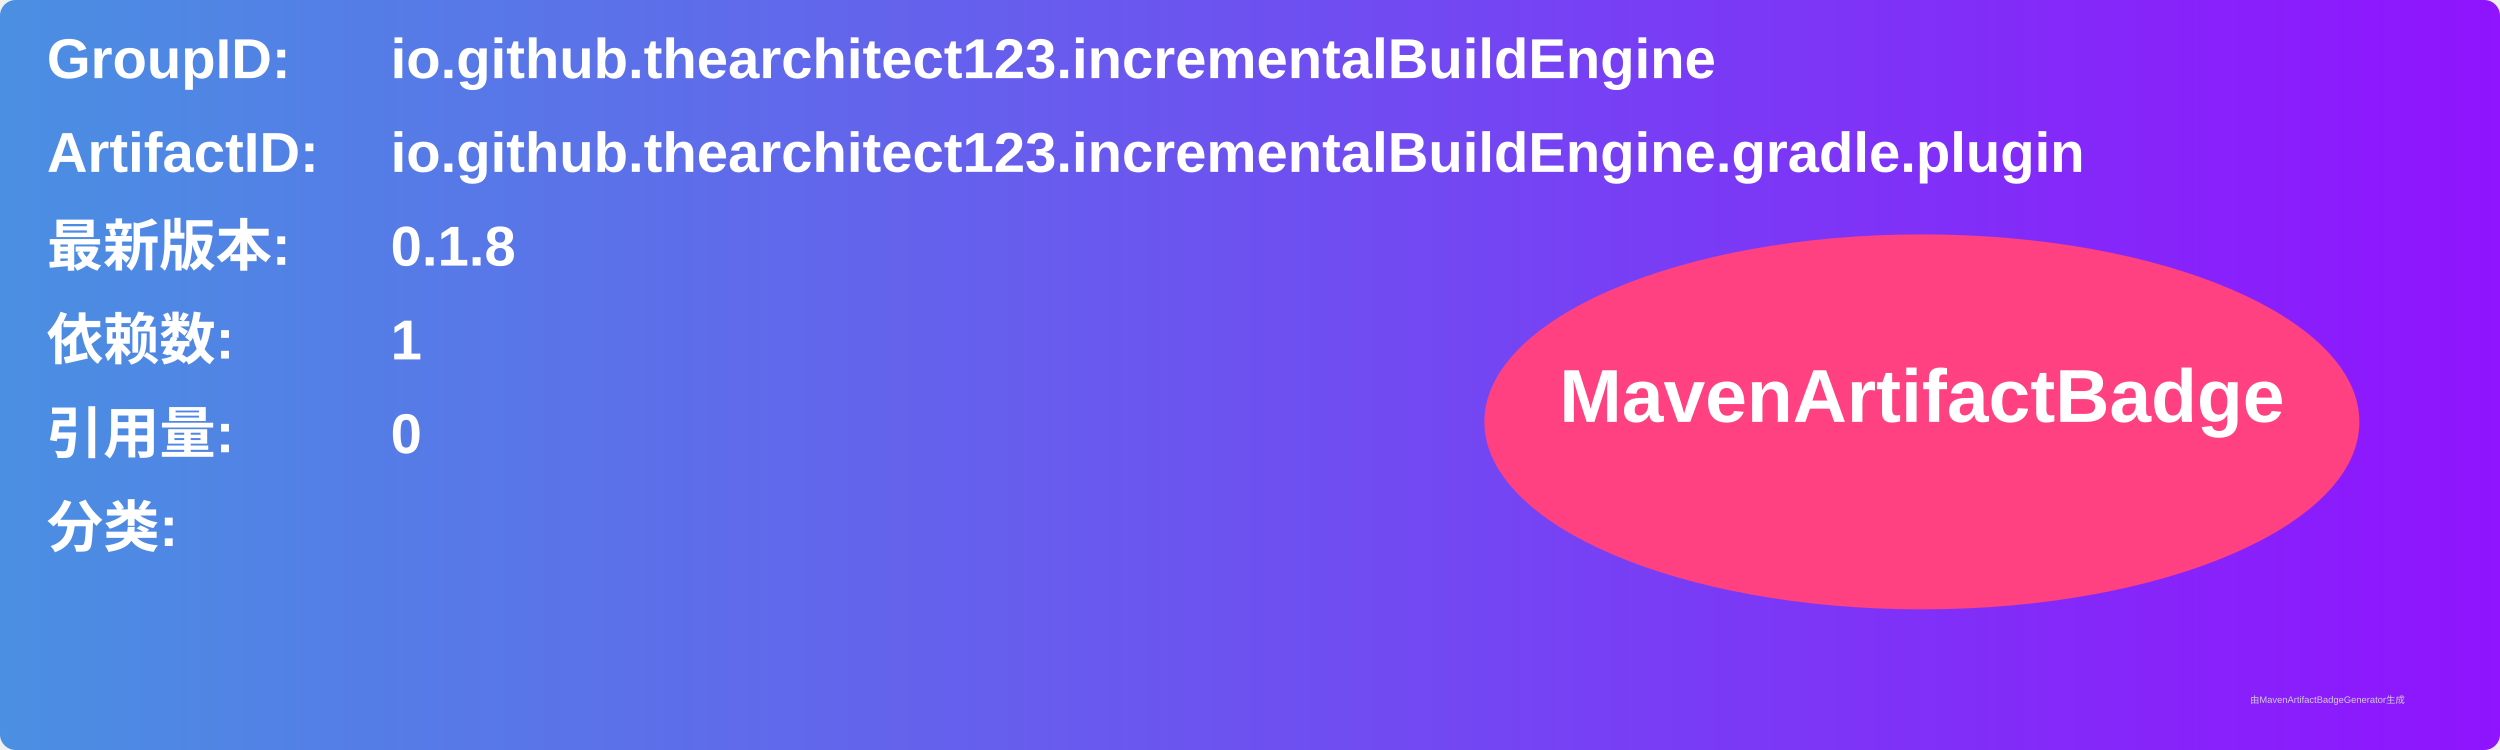
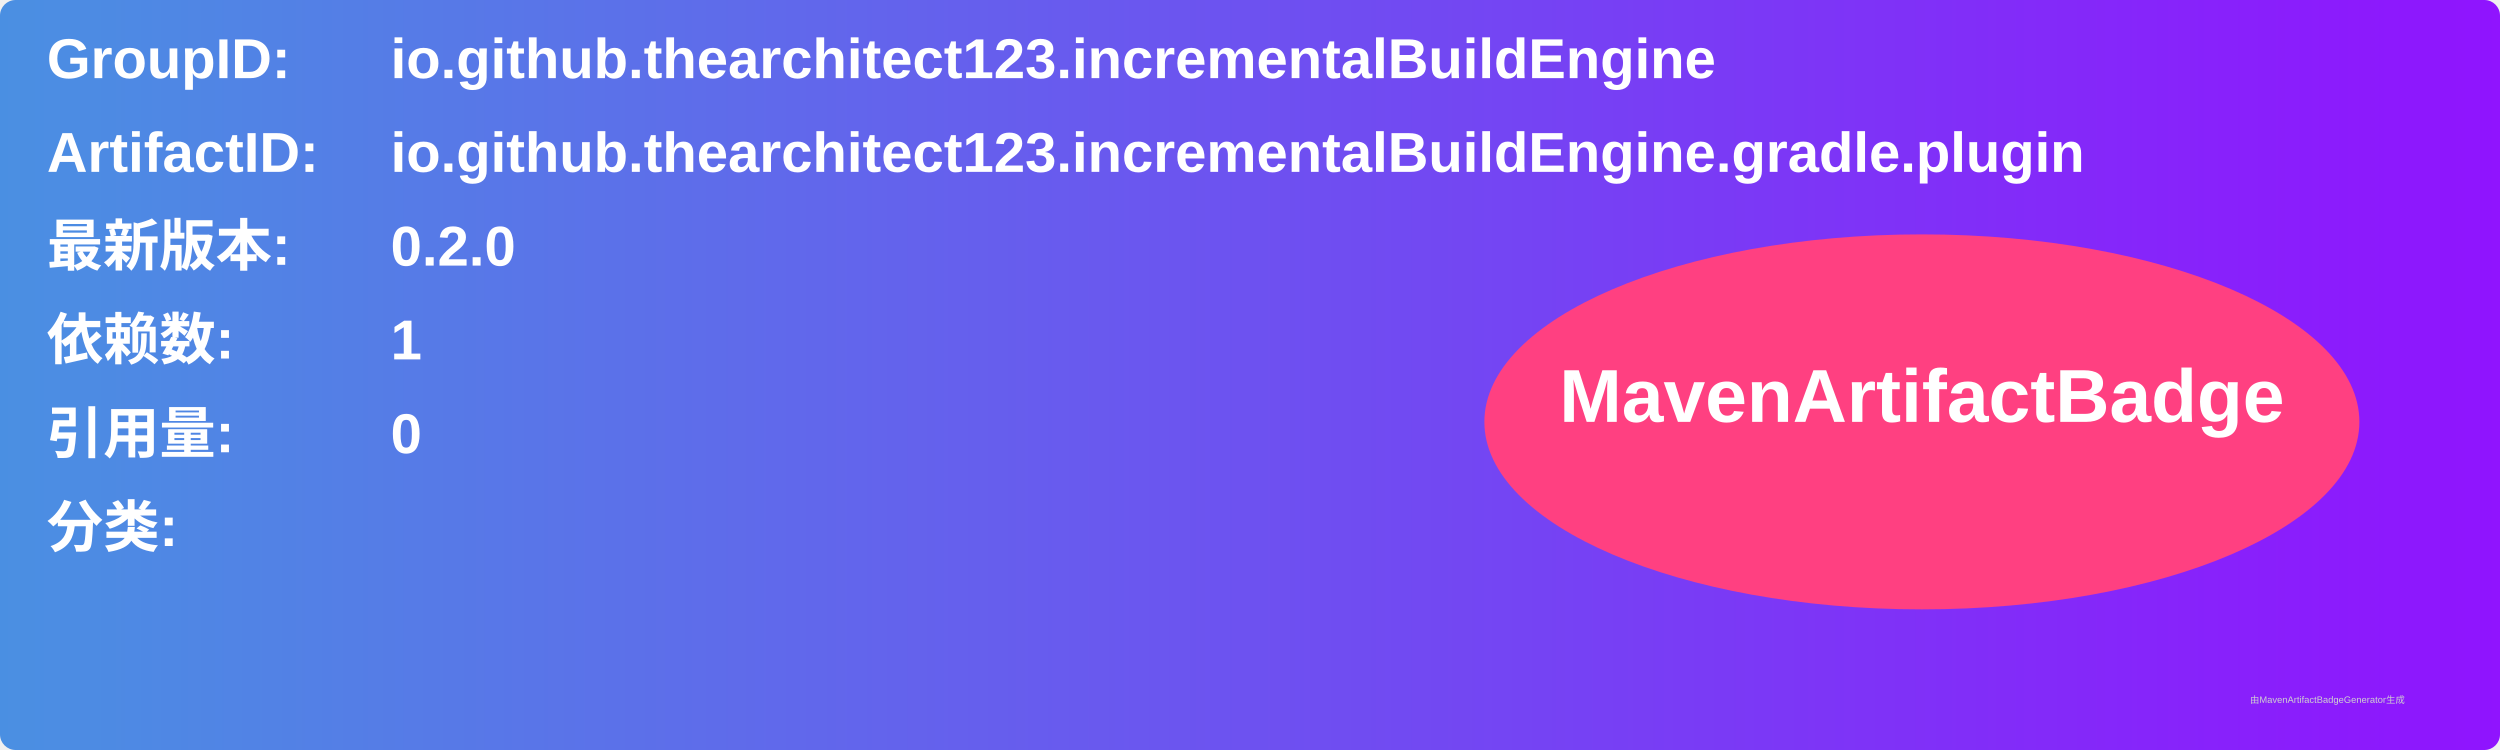
<svg xmlns="http://www.w3.org/2000/svg" width="800" height="240" viewBox="0 0 800 240">
  <linearGradient id="grad" x1="0%" y1="0%" x2="100%" y2="0%">
    <stop offset="0%" stop-color="#4a90e2" />
    <stop offset="100%" stop-color="#9013fe" />
  </linearGradient>
  <rect width="100%" height="100%" rx="5" ry="5" fill="url(#grad)" />
  <g transform="translate(15, 15)">
    <text x="0" y="10" font-family="Arial" font-size="18" fill="white" font-weight="bold" width="260">GroupID:</text>
    <text x="110" y="10" font-family="Arial" font-size="18" fill="white" font-weight="bold" width="460">io.github.thearchitect123.incrementalBuildEngine</text>
    <text x="0" y="40" font-family="Arial" font-size="18" fill="white" font-weight="bold" width="260">ArtifactID:</text>
    <text x="110" y="40" font-family="Arial" font-size="18" fill="white" font-weight="bold" width="460">io.github.thearchitect123.incrementalBuildEngine.gradle.plugin</text>
    <text x="0" y="70" font-family="Arial" font-size="18" fill="white" font-weight="bold">最新版本:</text>
    <text x="110" y="70" font-family="Arial" font-size="18" fill="white" font-weight="bold">
-       <tspan font-weight="bold">0.1.8</tspan>
+       <tspan font-weight="bold">0.2.0</tspan>
    </text>
    <text x="0" y="100" font-family="Arial" font-size="18" fill="white" font-weight="bold">依赖数: </text>
    <text x="110" y="100" font-family="Arial" font-size="18" fill="white">
      <tspan font-weight="bold">1</tspan>
    </text>
    <text x="0" y="130" font-family="Arial" font-size="18" fill="white" font-weight="bold">引用量: </text>
    <text x="110" y="130" font-family="Arial" font-size="18" fill="white">
      <tspan font-weight="bold">0</tspan>
    </text>
    <text x="0" y="160" font-family="Arial" font-size="18" fill="white" font-weight="bold">分类:</text>
    <text x="10" y="190" font-family="Arial" font-size="10" fill="white">
      <tspan font-weight="bold" />
    </text>
    <ellipse cx="600" cy="120" rx="140" ry="60" fill="#ff4081" />
    <text x="600" y="120" text-anchor="middle" font-family="Arial" font-size="24" fill="white" font-weight="bold">MavenArtifactBadge</text>
  </g>
  <text x="720" y="225" font-family="Arial" font-size="3" fill="#d0d0d0">由MavenArtifactBadgeGenerator生成</text>
</svg>
